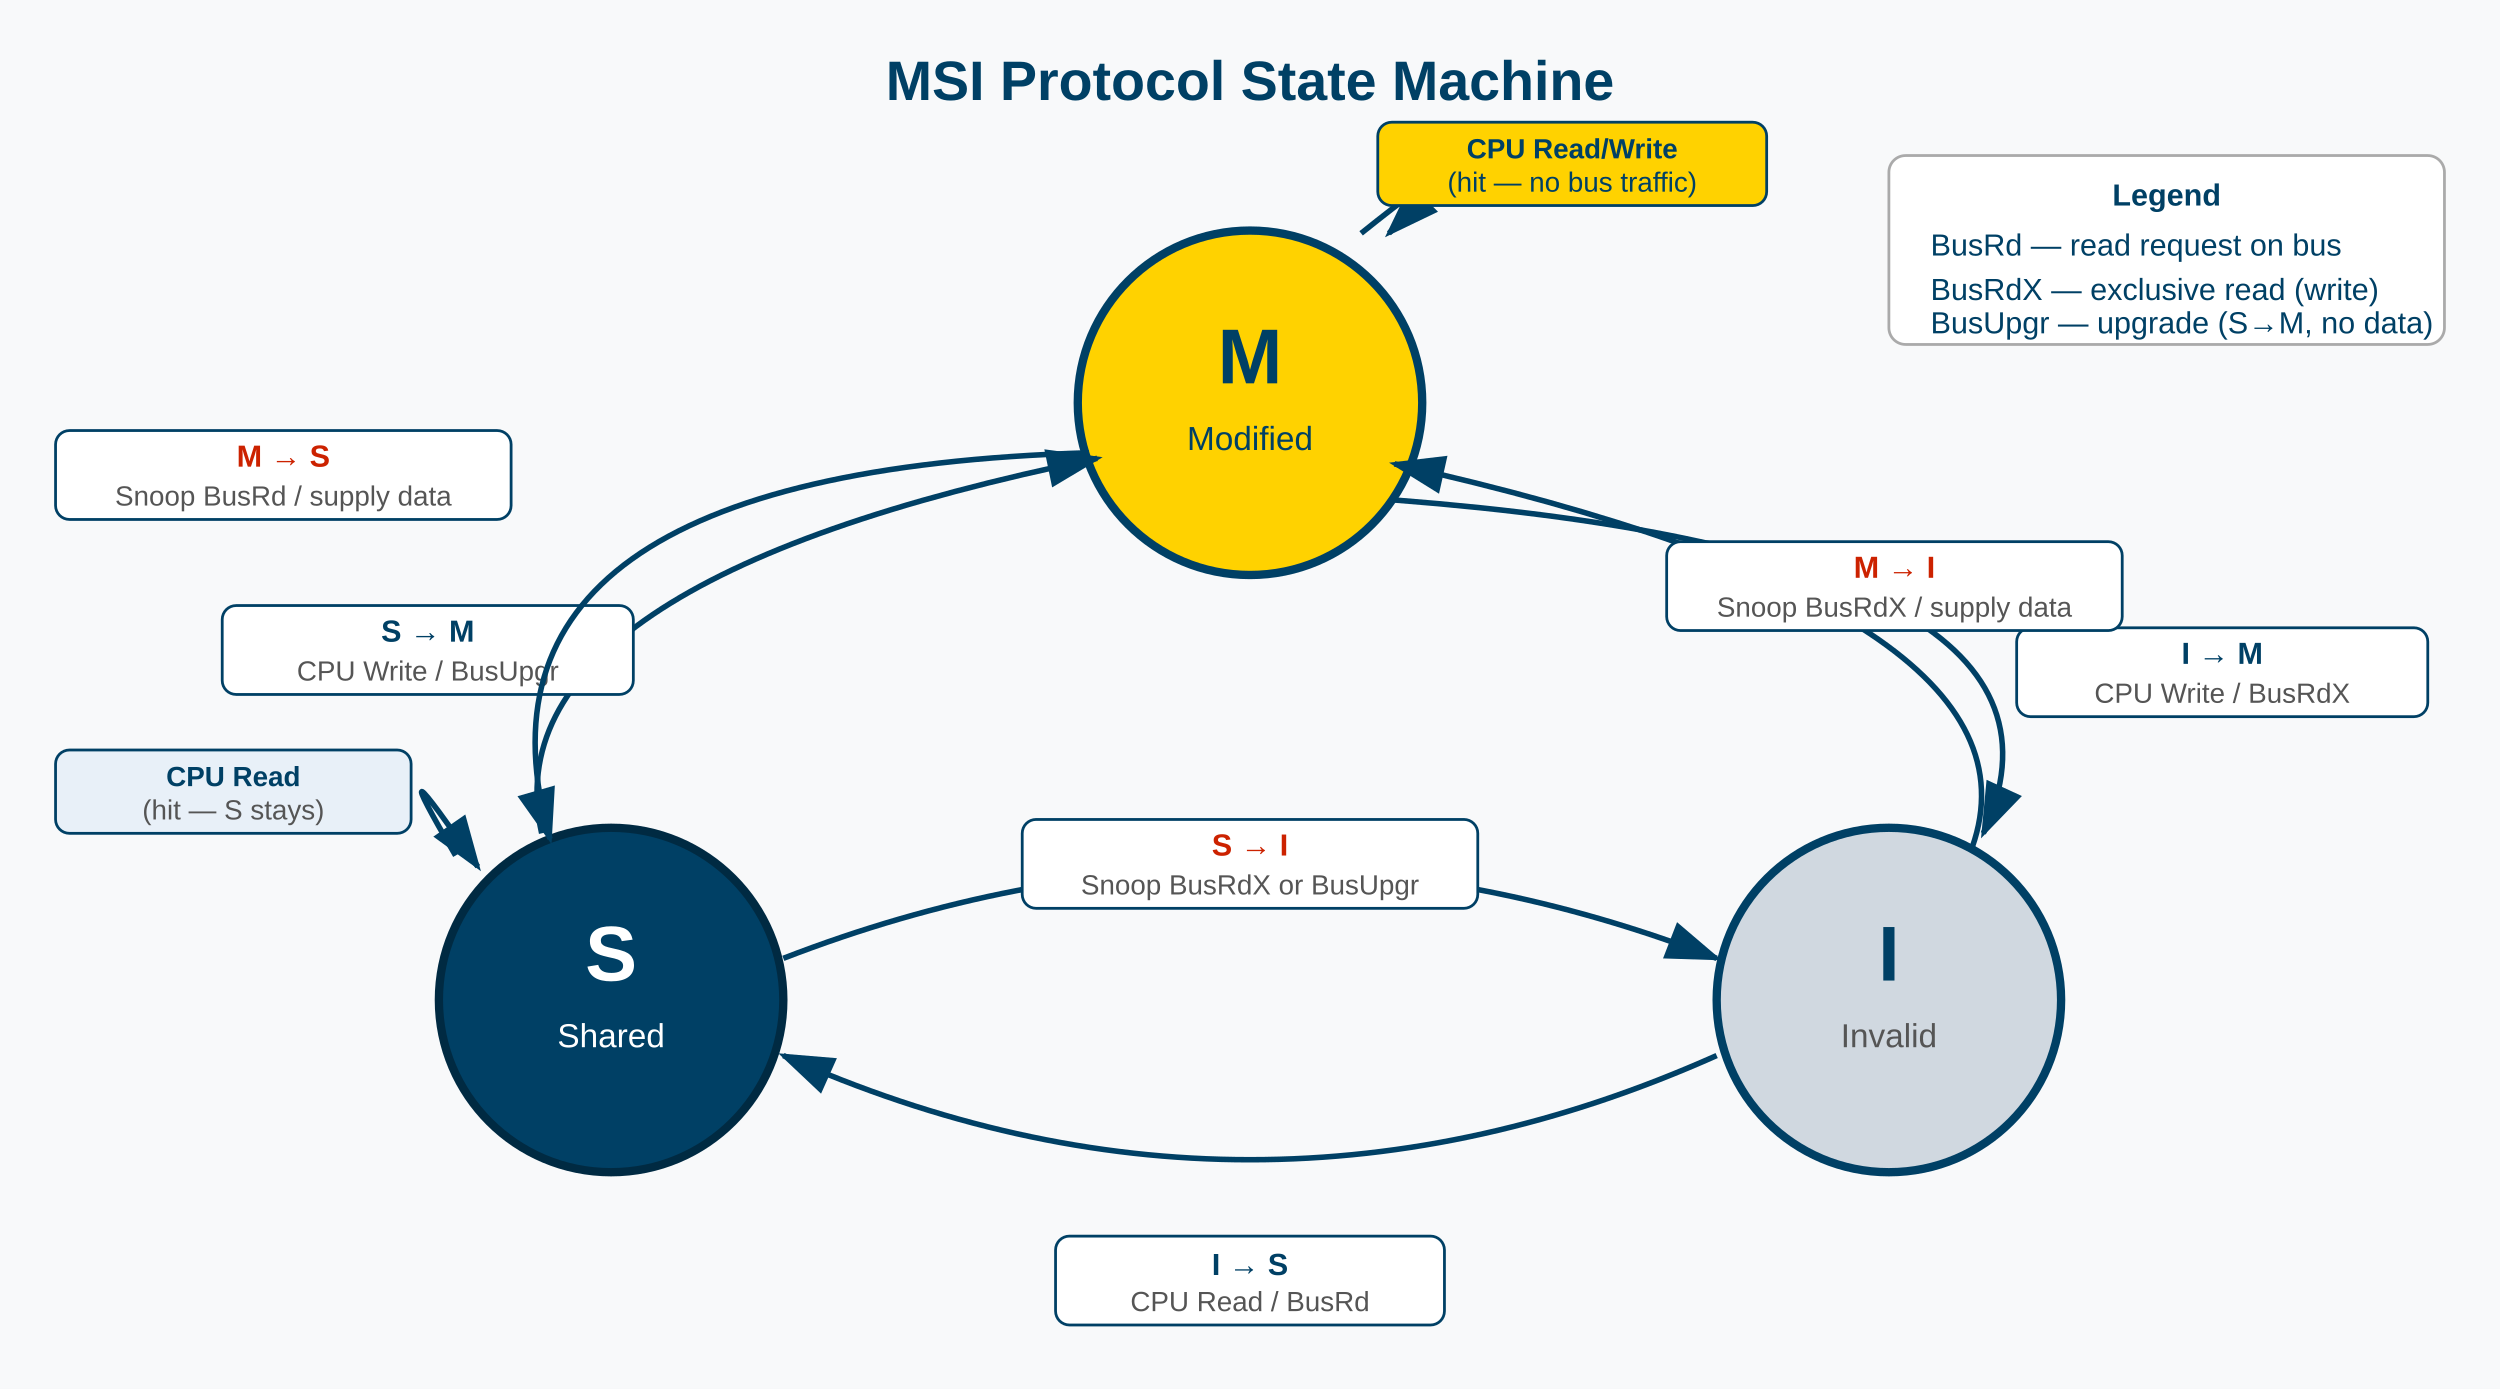
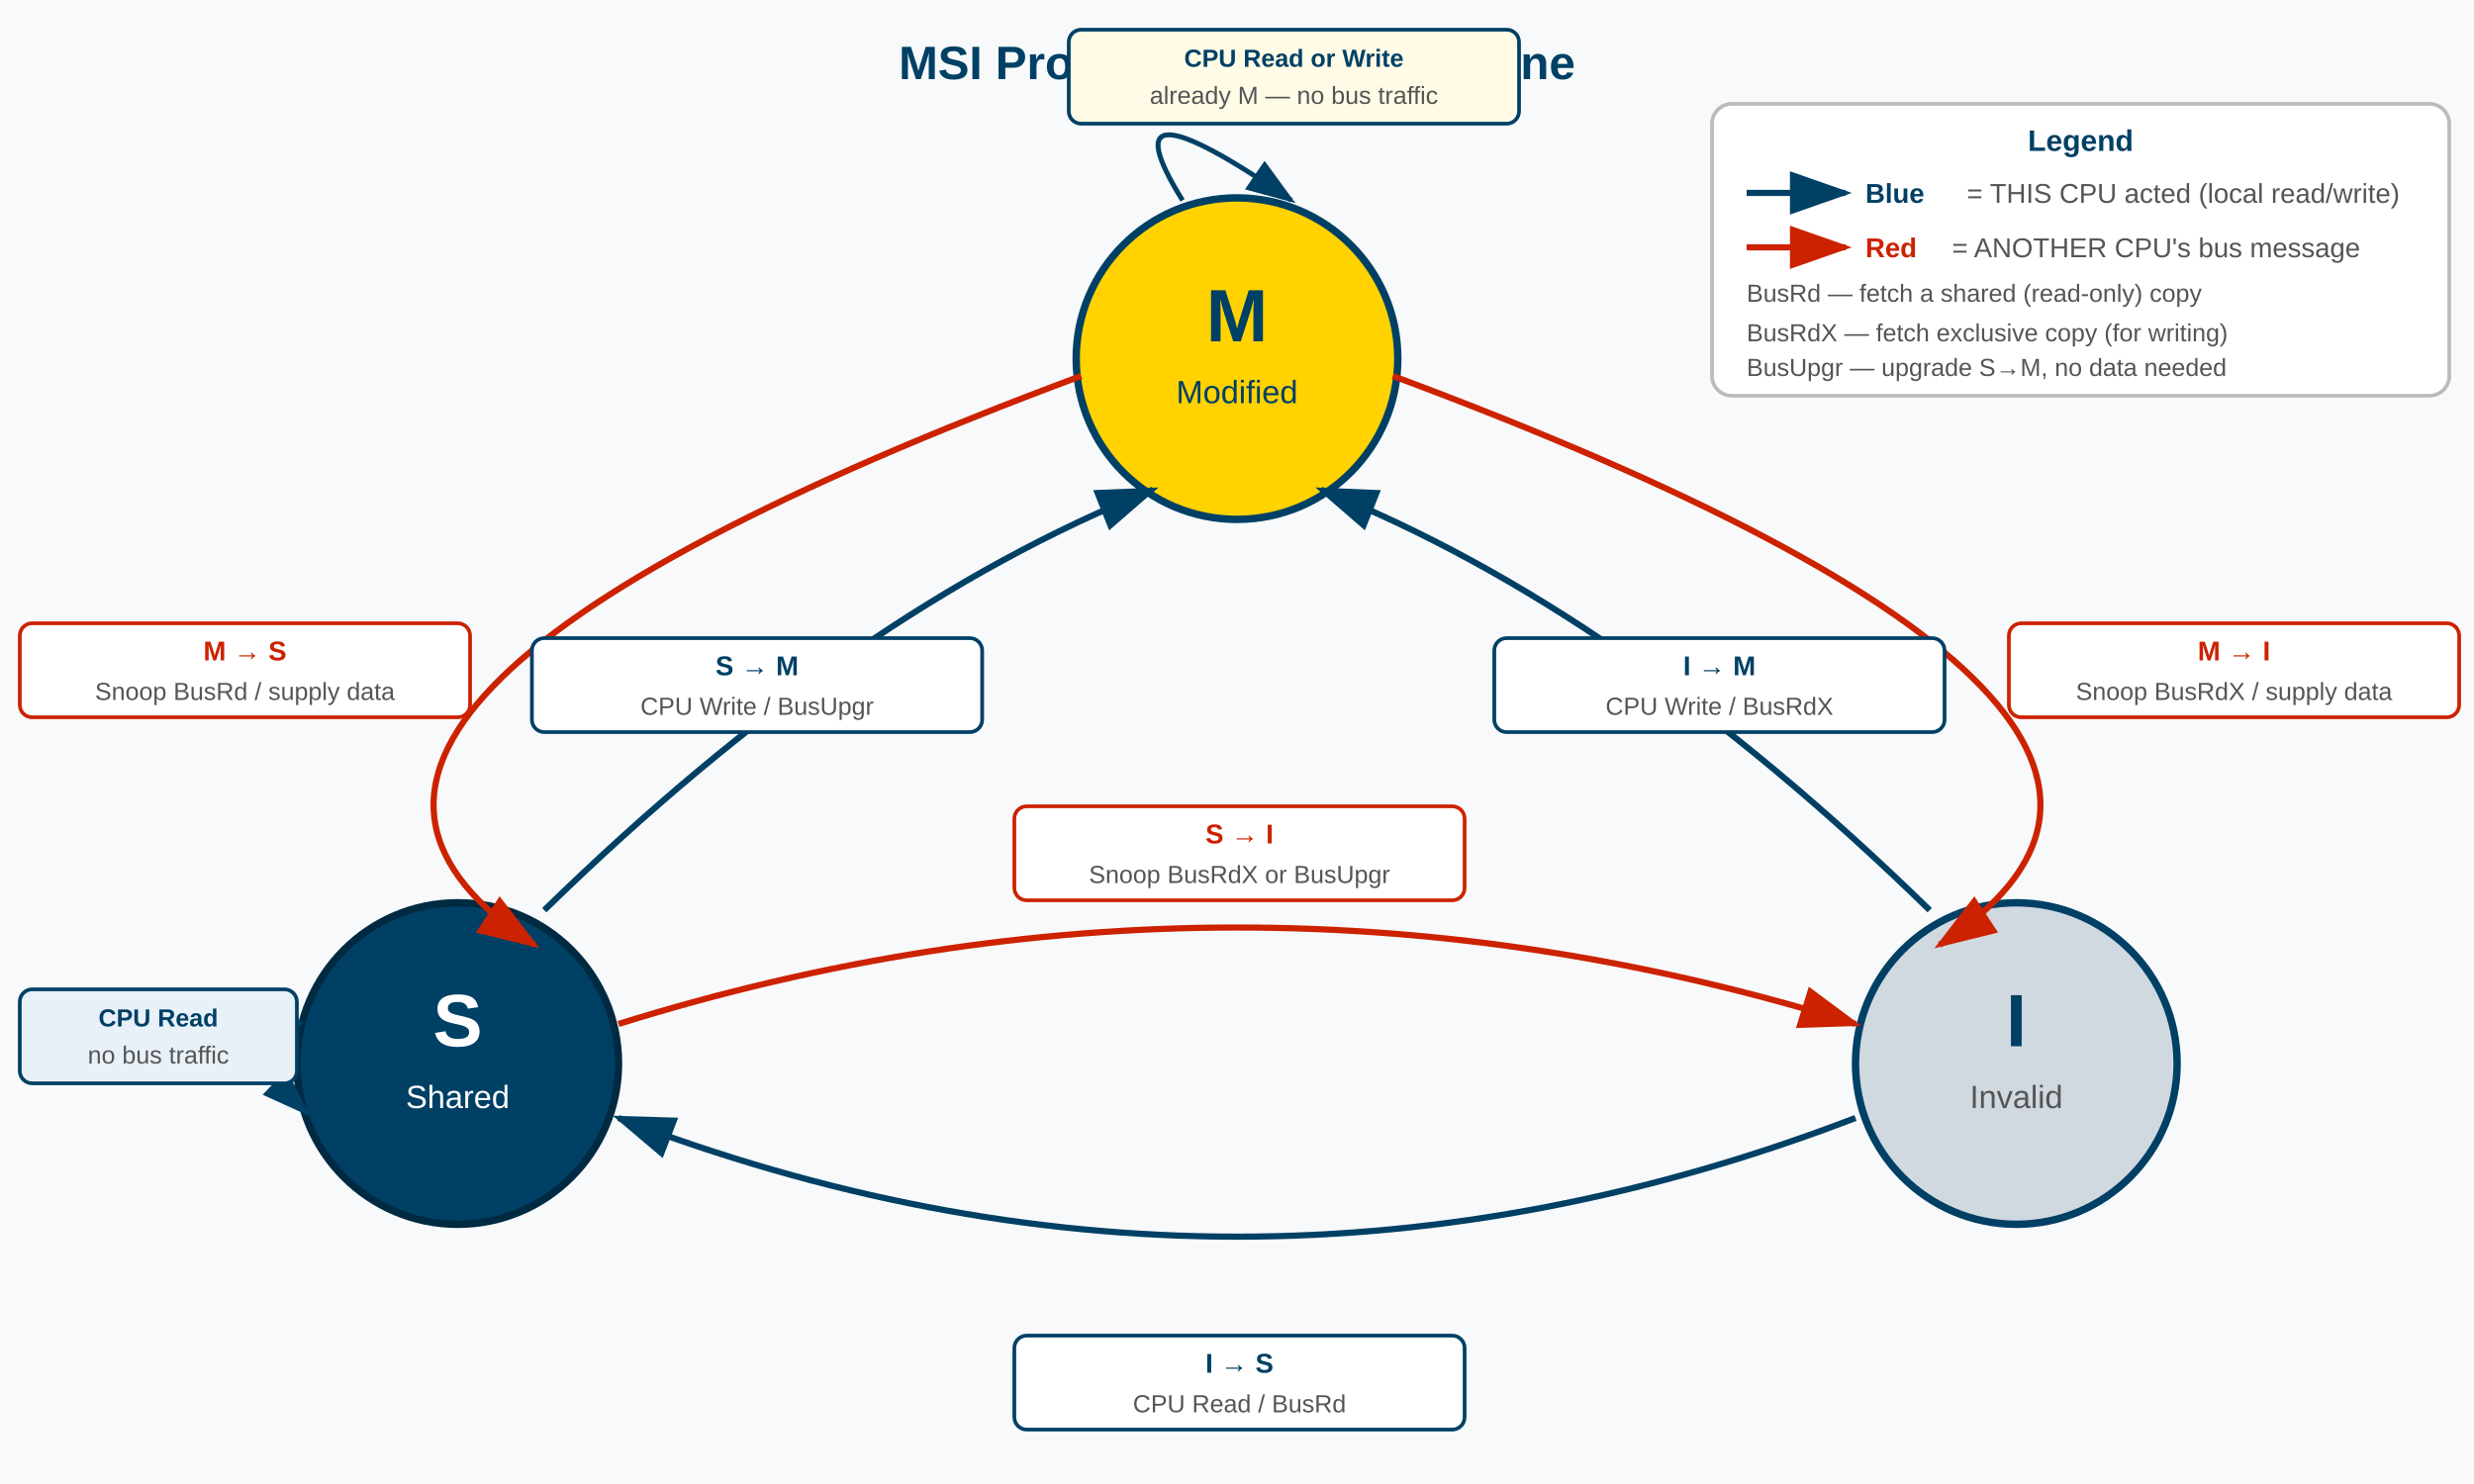
- <svg xmlns="http://www.w3.org/2000/svg" viewBox="0 0 900 500" font-family="Arial, sans-serif">
+ <svg xmlns="http://www.w3.org/2000/svg" viewBox="0 0 1000 600" font-family="Arial, sans-serif">
  <defs>
-     <marker id="arr" markerWidth="10" markerHeight="7" refX="9" refY="3.5" orient="auto">
+     <marker id="arr-blue" markerWidth="10" markerHeight="7" refX="9" refY="3.5" orient="auto">
      <polygon points="0 0, 10 3.5, 0 7" fill="#004065" />
    </marker>
-     <marker id="arr-self" markerWidth="10" markerHeight="7" refX="9" refY="3.5" orient="auto">
-       <polygon points="0 0, 10 3.5, 0 7" fill="#004065" />
+     <marker id="arr-red" markerWidth="10" markerHeight="7" refX="9" refY="3.5" orient="auto">
+       <polygon points="0 0, 10 3.5, 0 7" fill="#cc2200" />
    </marker>
  </defs>
-   <rect width="900" height="500" fill="#f8f9fa" />
-   <text x="450" y="36" text-anchor="middle" font-size="20" font-weight="bold" fill="#004065">MSI Protocol State Machine</text>
-   <circle cx="450" cy="145" r="62" fill="#FFD200" stroke="#004065" stroke-width="3" />
-   <text x="450" y="138" text-anchor="middle" font-size="28" font-weight="bold" fill="#004065">M</text>
-   <text x="450" y="162" text-anchor="middle" font-size="12" fill="#004065">Modified</text>
-   <circle cx="220" cy="360" r="62" fill="#004065" stroke="#002a42" stroke-width="3" />
-   <text x="220" y="353" text-anchor="middle" font-size="28" font-weight="bold" fill="white">S</text>
-   <text x="220" y="377" text-anchor="middle" font-size="12" fill="white">Shared</text>
-   <circle cx="680" cy="360" r="62" fill="#d0d8e0" stroke="#004065" stroke-width="3" />
-   <text x="680" y="353" text-anchor="middle" font-size="28" font-weight="bold" fill="#004065">I</text>
-   <text x="680" y="377" text-anchor="middle" font-size="12" fill="#555">Invalid</text>
-   <path d="M 618 380 Q 450 455 282 380" stroke="#004065" stroke-width="2" fill="none" marker-end="url(#arr)" />
-   <rect x="380" y="445" width="140" height="32" rx="5" fill="white" stroke="#004065" stroke-width="1" />
-   <text x="450" y="459" text-anchor="middle" font-size="11" font-weight="bold" fill="#004065">I → S</text>
-   <text x="450" y="472" text-anchor="middle" font-size="10" fill="#555">CPU Read / BusRd</text>
-   <path d="M 282 345 Q 450 280 618 345" stroke="#004065" stroke-width="2" fill="none" marker-end="url(#arr)" />
-   <rect x="368" y="295" width="164" height="32" rx="5" fill="white" stroke="#004065" stroke-width="1" />
-   <text x="450" y="308" text-anchor="middle" font-size="11" font-weight="bold" fill="#cc2200">S → I</text>
-   <text x="450" y="322" text-anchor="middle" font-size="10" fill="#555">Snoop BusRdX or BusUpgr</text>
-   <path d="M 710 305 Q 740 220 502 167" stroke="#004065" stroke-width="2" fill="none" marker-end="url(#arr)" />
-   <rect x="726" y="226" width="148" height="32" rx="5" fill="white" stroke="#004065" stroke-width="1" />
-   <text x="800" y="239" text-anchor="middle" font-size="11" font-weight="bold" fill="#004065">I → M</text>
-   <text x="800" y="253" text-anchor="middle" font-size="10" fill="#555">CPU Write / BusRdX</text>
-   <path d="M 502 180 Q 760 200 714 300" stroke="#004065" stroke-width="2" fill="none" marker-end="url(#arr)" />
-   <rect x="600" y="195" width="164" height="32" rx="5" fill="white" stroke="#004065" stroke-width="1" />
-   <text x="682" y="208" text-anchor="middle" font-size="11" font-weight="bold" fill="#cc2200">M → I</text>
-   <text x="682" y="222" text-anchor="middle" font-size="10" fill="#555">Snoop BusRdX / supply data</text>
-   <path d="M 195 300 Q 175 210 395 165" stroke="#004065" stroke-width="2" fill="none" marker-end="url(#arr)" />
-   <rect x="80" y="218" width="148" height="32" rx="5" fill="white" stroke="#004065" stroke-width="1" />
-   <text x="154" y="231" text-anchor="middle" font-size="11" font-weight="bold" fill="#004065">S → M</text>
-   <text x="154" y="245" text-anchor="middle" font-size="10" fill="#555">CPU Write / BusUpgr</text>
-   <path d="M 392 163 Q 160 170 198 302" stroke="#004065" stroke-width="2" fill="none" marker-end="url(#arr)" />
-   <rect x="20" y="155" width="164" height="32" rx="5" fill="white" stroke="#004065" stroke-width="1" />
-   <text x="102" y="168" text-anchor="middle" font-size="11" font-weight="bold" fill="#cc2200">M → S</text>
-   <text x="102" y="182" text-anchor="middle" font-size="10" fill="#555">Snoop BusRd / supply data</text>
-   <path d="M 490 84 Q 540 44 500 84" stroke="#004065" stroke-width="2" fill="none" marker-end="url(#arr-self)" />
-   <rect x="496" y="44" width="140" height="30" rx="5" fill="#FFD200" stroke="#004065" stroke-width="1" />
-   <text x="566" y="57" text-anchor="middle" font-size="10" font-weight="bold" fill="#004065">CPU Read/Write</text>
-   <text x="566" y="69" text-anchor="middle" font-size="10" fill="#004065">(hit — no bus traffic)</text>
-   <path d="M 164 308 Q 136 260 172 312" stroke="#004065" stroke-width="2" fill="none" marker-end="url(#arr-self)" />
-   <rect x="20" y="270" width="128" height="30" rx="5" fill="#e8f0f8" stroke="#004065" stroke-width="1" />
-   <text x="84" y="283" text-anchor="middle" font-size="10" font-weight="bold" fill="#004065">CPU Read</text>
-   <text x="84" y="295" text-anchor="middle" font-size="10" fill="#555">(hit — S stays)</text>
-   <rect x="680" y="56" width="200" height="68" rx="6" fill="white" stroke="#aaa" stroke-width="1" />
-   <text x="780" y="74" text-anchor="middle" font-size="11" font-weight="bold" fill="#004065">Legend</text>
-   <text x="695" y="92" font-size="11" fill="#004065">BusRd — read request on bus</text>
-   <text x="695" y="108" font-size="11" fill="#004065">BusRdX — exclusive read (write)</text>
-   <text x="695" y="120" font-size="11" fill="#004065">BusUpgr — upgrade (S→M, no data)</text>
+   <rect width="1000" height="600" fill="#f8f9fa" />
+   <text x="500" y="32" text-anchor="middle" font-size="19" font-weight="bold" fill="#004065">MSI Protocol — State Machine</text>
+   <circle cx="500" cy="145" r="65" fill="#FFD200" stroke="#004065" stroke-width="3" />
+   <text x="500" y="138" text-anchor="middle" font-size="30" font-weight="bold" fill="#004065">M</text>
+   <text x="500" y="163" text-anchor="middle" font-size="13" fill="#004065">Modified</text>
+   <circle cx="185" cy="430" r="65" fill="#004065" stroke="#002a42" stroke-width="3" />
+   <text x="185" y="423" text-anchor="middle" font-size="30" font-weight="bold" fill="white">S</text>
+   <text x="185" y="448" text-anchor="middle" font-size="13" fill="white">Shared</text>
+   <circle cx="815" cy="430" r="65" fill="#d0d8e0" stroke="#004065" stroke-width="3" />
+   <text x="815" y="423" text-anchor="middle" font-size="30" font-weight="bold" fill="#004065">I</text>
+   <text x="815" y="448" text-anchor="middle" font-size="13" fill="#555">Invalid</text>
+   <path d="M 437 152 Q 72 288 216 382" stroke="#cc2200" stroke-width="2.5" fill="none" marker-end="url(#arr-red)" />
+   <rect x="8" y="252" width="182" height="38" rx="5" fill="white" stroke="#cc2200" stroke-width="1.5" />
+   <text x="99" y="267" text-anchor="middle" font-size="11" font-weight="bold" fill="#cc2200">M → S</text>
+   <text x="99" y="283" text-anchor="middle" font-size="10" fill="#555">Snoop BusRd / supply data</text>
+   <path d="M 220 368 Q 345 246 466 198" stroke="#004065" stroke-width="2.5" fill="none" marker-end="url(#arr-blue)" />
+   <rect x="215" y="258" width="182" height="38" rx="5" fill="white" stroke="#004065" stroke-width="1.5" />
+   <text x="306" y="273" text-anchor="middle" font-size="11" font-weight="bold" fill="#004065">S → M</text>
+   <text x="306" y="289" text-anchor="middle" font-size="10" fill="#555">CPU Write / BusUpgr</text>
+   <path d="M 563 152 Q 928 288 784 382" stroke="#cc2200" stroke-width="2.5" fill="none" marker-end="url(#arr-red)" />
+   <rect x="812" y="252" width="182" height="38" rx="5" fill="white" stroke="#cc2200" stroke-width="1.5" />
+   <text x="903" y="267" text-anchor="middle" font-size="11" font-weight="bold" fill="#cc2200">M → I</text>
+   <text x="903" y="283" text-anchor="middle" font-size="10" fill="#555">Snoop BusRdX / supply data</text>
+   <path d="M 780 368 Q 655 246 534 198" stroke="#004065" stroke-width="2.5" fill="none" marker-end="url(#arr-blue)" />
+   <rect x="604" y="258" width="182" height="38" rx="5" fill="white" stroke="#004065" stroke-width="1.5" />
+   <text x="695" y="273" text-anchor="middle" font-size="11" font-weight="bold" fill="#004065">I → M</text>
+   <text x="695" y="289" text-anchor="middle" font-size="10" fill="#555">CPU Write / BusRdX</text>
+   <path d="M 250 414 Q 500 336 750 414" stroke="#cc2200" stroke-width="2.5" fill="none" marker-end="url(#arr-red)" />
+   <rect x="410" y="326" width="182" height="38" rx="5" fill="white" stroke="#cc2200" stroke-width="1.5" />
+   <text x="501" y="341" text-anchor="middle" font-size="11" font-weight="bold" fill="#cc2200">S → I</text>
+   <text x="501" y="357" text-anchor="middle" font-size="10" fill="#555">Snoop BusRdX or BusUpgr</text>
+   <path d="M 750 452 Q 500 548 250 452" stroke="#004065" stroke-width="2.5" fill="none" marker-end="url(#arr-blue)" />
+   <rect x="410" y="540" width="182" height="38" rx="5" fill="white" stroke="#004065" stroke-width="1.5" />
+   <text x="501" y="555" text-anchor="middle" font-size="11" font-weight="bold" fill="#004065">I → S</text>
+   <text x="501" y="571" text-anchor="middle" font-size="10" fill="#555">CPU Read / BusRd</text>
+   <path d="M 478 81 Q 445 28 522 81" stroke="#004065" stroke-width="2" fill="none" marker-end="url(#arr-blue)" />
+   <rect x="432" y="12" width="182" height="38" rx="5" fill="#fffbe6" stroke="#004065" stroke-width="1.5" />
+   <text x="523" y="27" text-anchor="middle" font-size="10" font-weight="bold" fill="#004065">CPU Read or Write</text>
+   <text x="523" y="42" text-anchor="middle" font-size="10" fill="#555">already M — no bus traffic</text>
+   <path d="M 122 414 Q 55 384 124 450" stroke="#004065" stroke-width="2" fill="none" marker-end="url(#arr-blue)" />
+   <rect x="8" y="400" width="112" height="38" rx="5" fill="#e8f0f8" stroke="#004065" stroke-width="1.5" />
+   <text x="64" y="415" text-anchor="middle" font-size="10" font-weight="bold" fill="#004065">CPU Read</text>
+   <text x="64" y="430" text-anchor="middle" font-size="10" fill="#555">no bus traffic</text>
+   <rect x="692" y="42" width="298" height="118" rx="8" fill="white" stroke="#bbb" stroke-width="1.5" />
+   <text x="841" y="61" text-anchor="middle" font-size="12" font-weight="bold" fill="#004065">Legend</text>
+   <line x1="706" y1="78" x2="746" y2="78" stroke="#004065" stroke-width="2.5" marker-end="url(#arr-blue)" />
+   <text x="754" y="82" font-size="11" fill="#004065" font-weight="bold">Blue</text>
+   <text x="795" y="82" font-size="11" fill="#555"> = THIS CPU acted (local read/write)</text>
+   <line x1="706" y1="100" x2="746" y2="100" stroke="#cc2200" stroke-width="2.5" marker-end="url(#arr-red)" />
+   <text x="754" y="104" font-size="11" fill="#cc2200" font-weight="bold">Red</text>
+   <text x="789" y="104" font-size="11" fill="#555"> = ANOTHER CPU's bus message</text>
+   <text x="706" y="122" font-size="10" fill="#555">BusRd   — fetch a shared (read-only) copy</text>
+   <text x="706" y="138" font-size="10" fill="#555">BusRdX  — fetch exclusive copy (for writing)</text>
+   <text x="706" y="152" font-size="10" fill="#555">BusUpgr — upgrade S→M, no data needed</text>
</svg>
